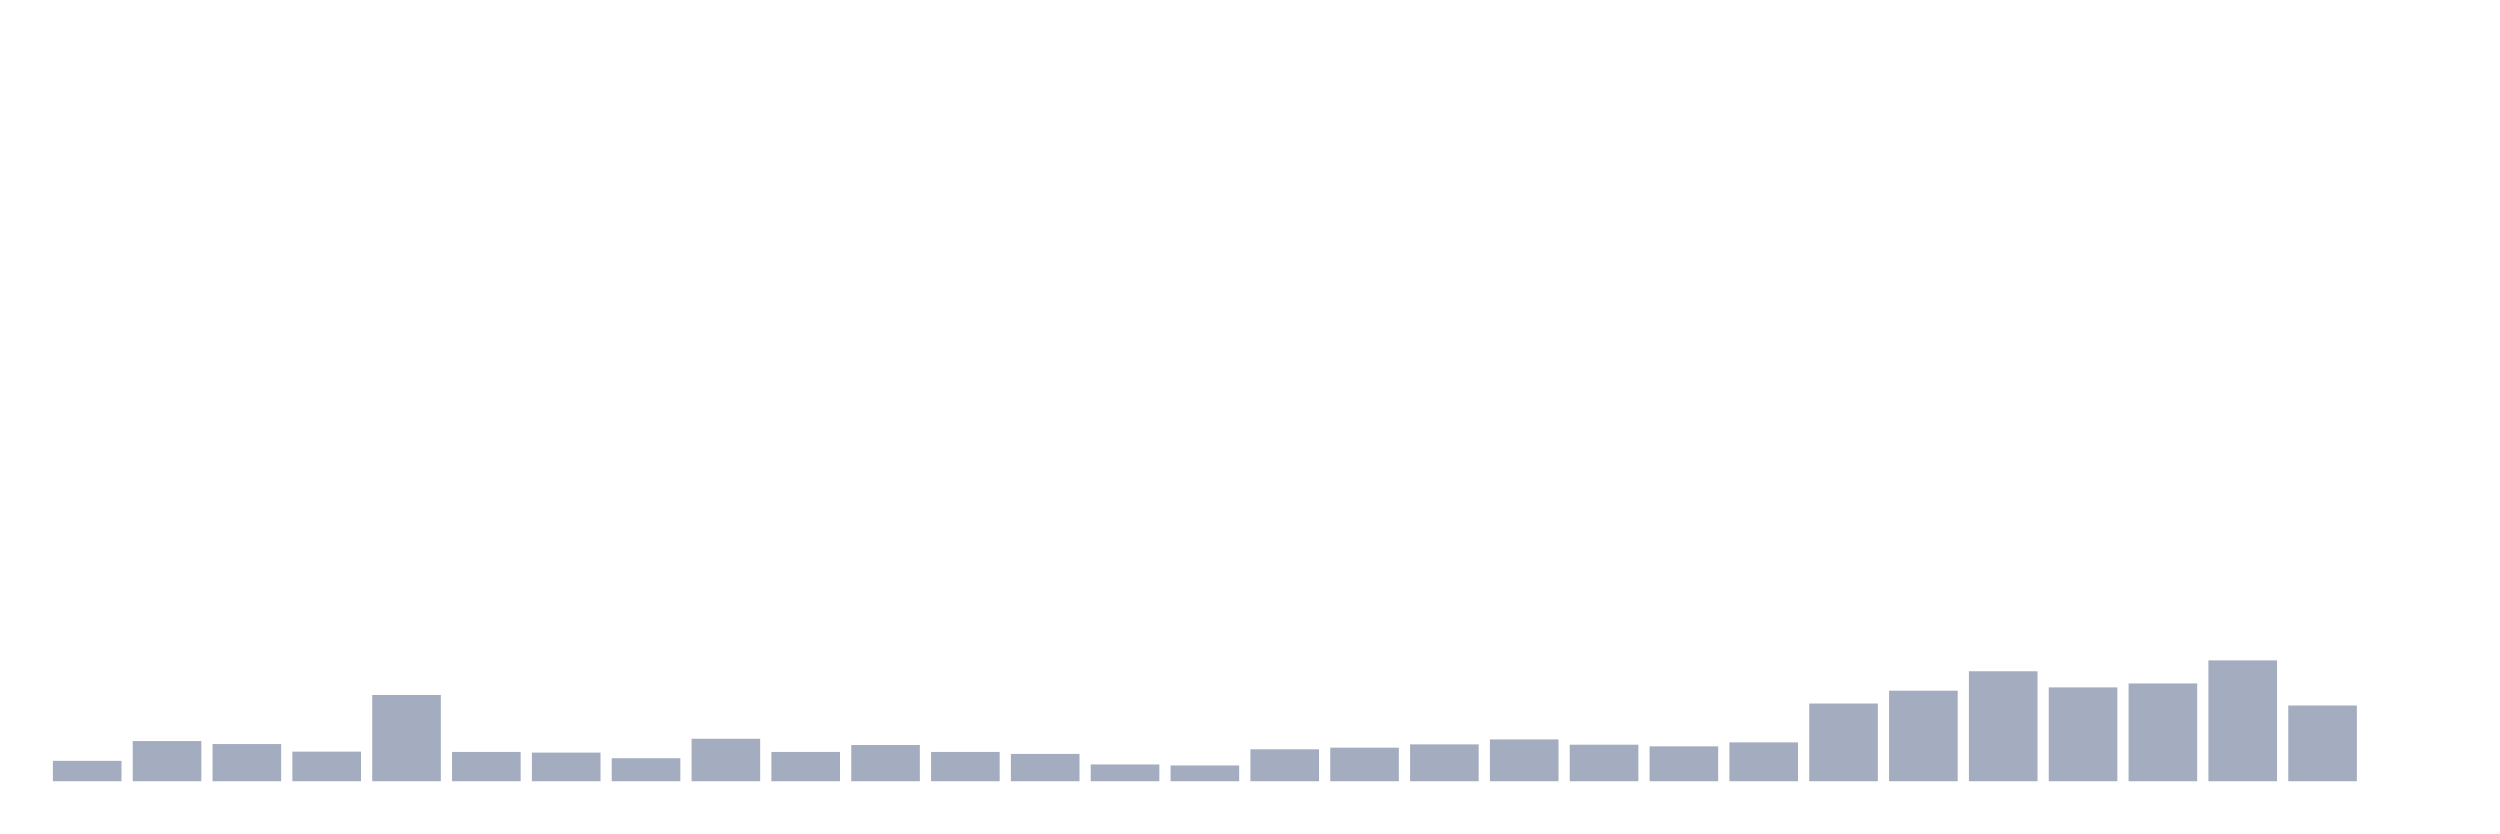
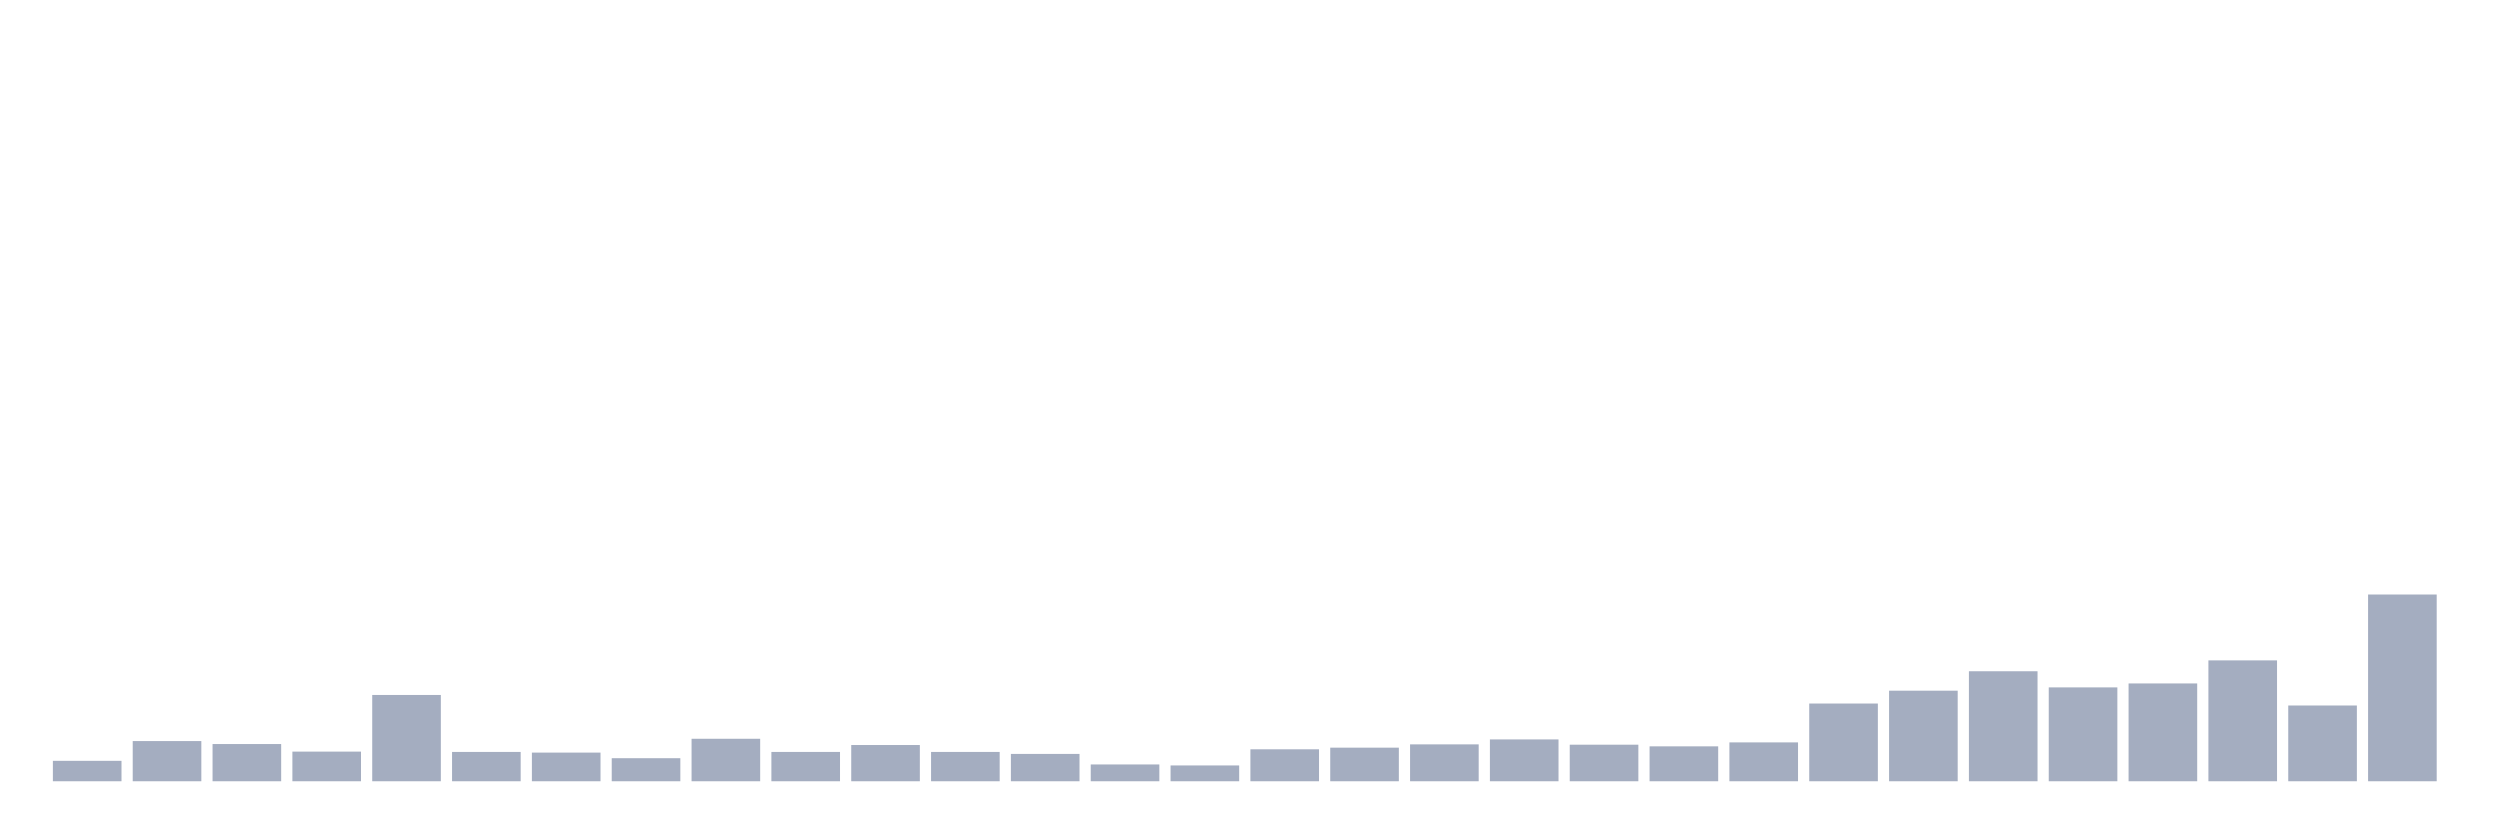
<svg xmlns="http://www.w3.org/2000/svg" viewBox="0 0 480 160">
  <g transform="translate(10,10)">
    <rect class="bar" x="0.153" width="13.175" y="136.079" height="3.921" fill="rgb(164,173,192)" />
    <rect class="bar" x="15.482" width="13.175" y="132.285" height="7.715" fill="rgb(164,173,192)" />
    <rect class="bar" x="30.81" width="13.175" y="132.855" height="7.145" fill="rgb(164,173,192)" />
    <rect class="bar" x="46.138" width="13.175" y="134.309" height="5.691" fill="rgb(164,173,192)" />
    <rect class="bar" x="61.466" width="13.175" y="123.433" height="16.567" fill="rgb(164,173,192)" />
    <rect class="bar" x="76.794" width="13.175" y="134.372" height="5.628" fill="rgb(164,173,192)" />
    <rect class="bar" x="92.123" width="13.175" y="134.499" height="5.501" fill="rgb(164,173,192)" />
    <rect class="bar" x="107.451" width="13.175" y="135.574" height="4.426" fill="rgb(164,173,192)" />
    <rect class="bar" x="122.779" width="13.175" y="131.843" height="8.157" fill="rgb(164,173,192)" />
    <rect class="bar" x="138.107" width="13.175" y="134.372" height="5.628" fill="rgb(164,173,192)" />
    <rect class="bar" x="153.436" width="13.175" y="133.044" height="6.956" fill="rgb(164,173,192)" />
    <rect class="bar" x="168.764" width="13.175" y="134.372" height="5.628" fill="rgb(164,173,192)" />
    <rect class="bar" x="184.092" width="13.175" y="134.752" height="5.248" fill="rgb(164,173,192)" />
    <rect class="bar" x="199.42" width="13.175" y="136.775" height="3.225" fill="rgb(164,173,192)" />
    <rect class="bar" x="214.748" width="13.175" y="136.965" height="3.035" fill="rgb(164,173,192)" />
    <rect class="bar" x="230.077" width="13.175" y="133.866" height="6.134" fill="rgb(164,173,192)" />
    <rect class="bar" x="245.405" width="13.175" y="133.55" height="6.45" fill="rgb(164,173,192)" />
    <rect class="bar" x="260.733" width="13.175" y="132.918" height="7.082" fill="rgb(164,173,192)" />
    <rect class="bar" x="276.061" width="13.175" y="131.969" height="8.031" fill="rgb(164,173,192)" />
    <rect class="bar" x="291.39" width="13.175" y="132.981" height="7.019" fill="rgb(164,173,192)" />
    <rect class="bar" x="306.718" width="13.175" y="133.297" height="6.703" fill="rgb(164,173,192)" />
    <rect class="bar" x="322.046" width="13.175" y="132.538" height="7.462" fill="rgb(164,173,192)" />
    <rect class="bar" x="337.374" width="13.175" y="125.077" height="14.923" fill="rgb(164,173,192)" />
    <rect class="bar" x="352.702" width="13.175" y="122.611" height="17.389" fill="rgb(164,173,192)" />
    <rect class="bar" x="368.031" width="13.175" y="118.88" height="21.12" fill="rgb(164,173,192)" />
    <rect class="bar" x="383.359" width="13.175" y="121.978" height="18.022" fill="rgb(164,173,192)" />
    <rect class="bar" x="398.687" width="13.175" y="121.22" height="18.78" fill="rgb(164,173,192)" />
    <rect class="bar" x="414.015" width="13.175" y="116.793" height="23.207" fill="rgb(164,173,192)" />
    <rect class="bar" x="429.344" width="13.175" y="125.456" height="14.544" fill="rgb(164,173,192)" />
-     <rect class="bar" x="444.672" width="13.175" y="140" height="0" fill="rgb(164,173,192)" />
+     <rect class="bar" x="444.672" width="13.175" y="104.146" height="35.854" fill="rgb(164,173,192)" />
  </g>
</svg>
